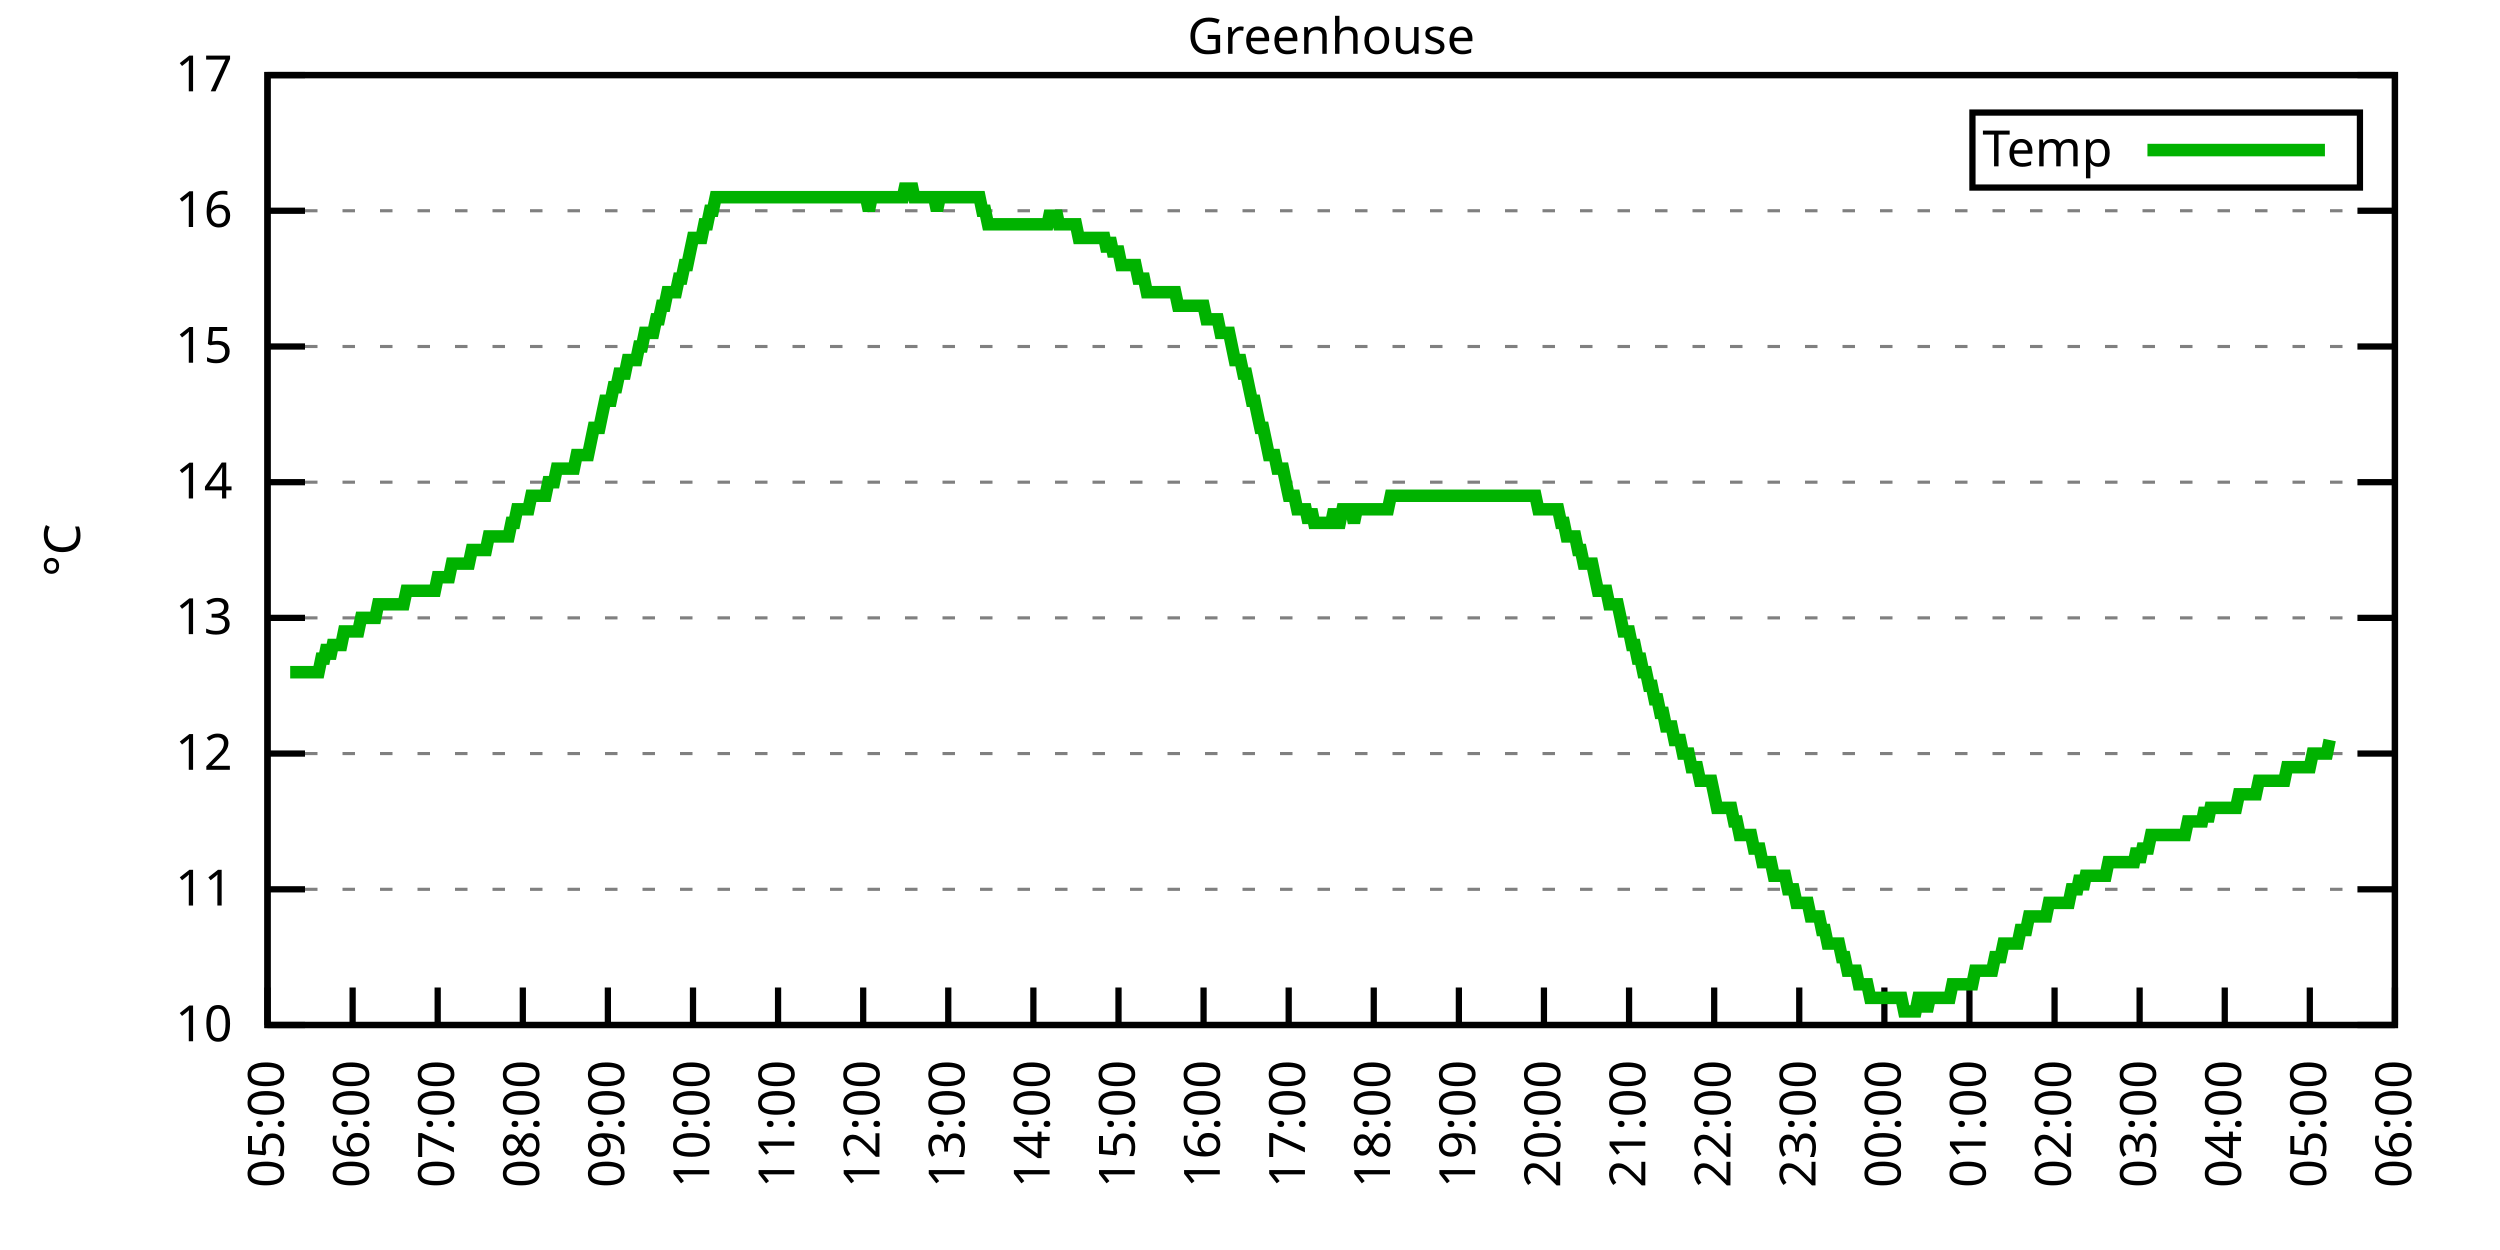
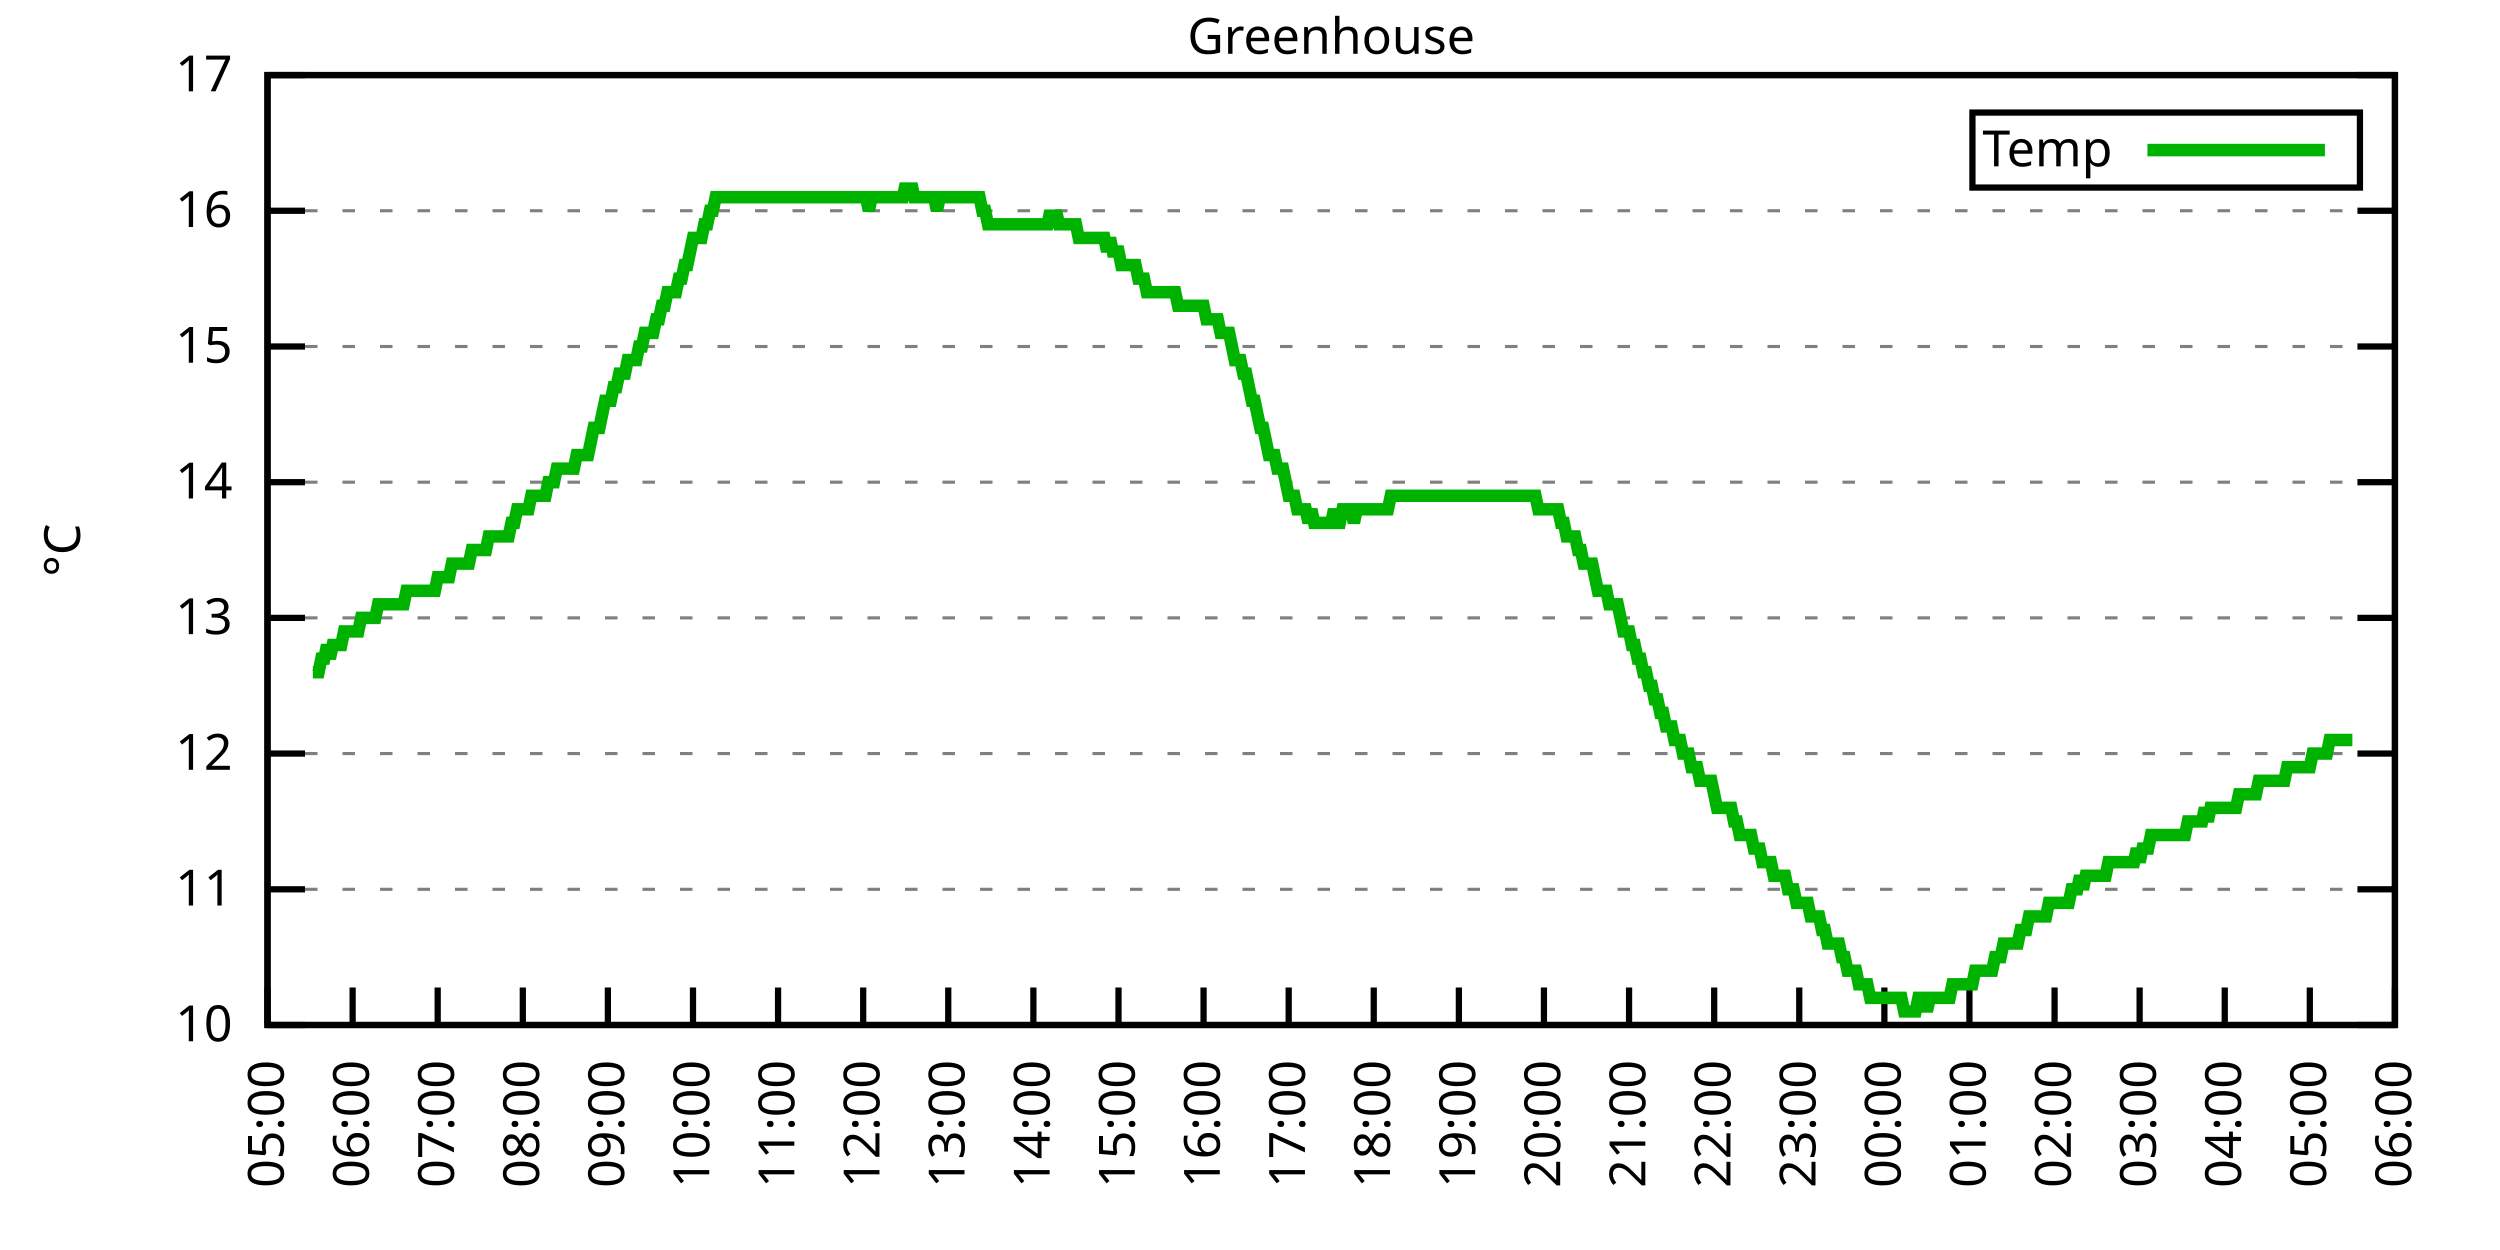
<svg xmlns="http://www.w3.org/2000/svg" xmlns:xlink="http://www.w3.org/1999/xlink" width="400" height="200" viewBox="0 0 400 200">
  <g id="gnuplot_canvas">
    <rect x="0" y="0" width="400" height="200" fill="none" />
    <defs>
      <circle id="gpDot" r="0.5" stroke-width="0.5" stroke="currentColor" />
      <path id="gpPt0" stroke-width="0.333" stroke="currentColor" d="M-1,0 h2 M0,-1 v2" />
      <path id="gpPt1" stroke-width="0.333" stroke="currentColor" d="M-1,-1 L1,1 M1,-1 L-1,1" />
      <path id="gpPt2" stroke-width="0.333" stroke="currentColor" d="M-1,0 L1,0 M0,-1 L0,1 M-1,-1 L1,1 M-1,1 L1,-1" />
      <rect id="gpPt3" stroke-width="0.333" stroke="currentColor" x="-1" y="-1" width="2" height="2" />
      <rect id="gpPt4" stroke-width="0.333" stroke="currentColor" fill="currentColor" x="-1" y="-1" width="2" height="2" />
      <circle id="gpPt5" stroke-width="0.333" stroke="currentColor" cx="0" cy="0" r="1" />
      <use xlink:href="#gpPt5" id="gpPt6" fill="currentColor" stroke="none" />
      <path id="gpPt7" stroke-width="0.333" stroke="currentColor" d="M0,-1.33 L-1.33,0.67 L1.33,0.67 z" />
      <use xlink:href="#gpPt7" id="gpPt8" fill="currentColor" stroke="none" />
      <use xlink:href="#gpPt7" id="gpPt9" stroke="currentColor" transform="rotate(180)" />
      <use xlink:href="#gpPt9" id="gpPt10" fill="currentColor" stroke="none" />
      <use xlink:href="#gpPt3" id="gpPt11" stroke="currentColor" transform="rotate(45)" />
      <use xlink:href="#gpPt11" id="gpPt12" fill="currentColor" stroke="none" />
      <path id="gpPt13" stroke-width="0.333" stroke="currentColor" d="M0,1.330 L1.265,0.411 L0.782,-1.067 L-0.782,-1.076 L-1.265,0.411 z" />
      <use xlink:href="#gpPt13" id="gpPt14" fill="currentColor" stroke="none" />
      <filter id="textbox" filterUnits="objectBoundingBox" x="0" y="0" height="1" width="1">
        <feFlood flood-color="white" flood-opacity="1" result="bgnd" />
        <feComposite in="SourceGraphic" in2="bgnd" operator="atop" />
      </filter>
      <filter id="greybox" filterUnits="objectBoundingBox" x="0" y="0" height="1" width="1">
        <feFlood flood-color="lightgrey" flood-opacity="1" result="grey" />
        <feComposite in="SourceGraphic" in2="grey" operator="atop" />
      </filter>
    </defs>
    <g fill="none" color="white" stroke="currentColor" stroke-width="1.00" stroke-linecap="butt" stroke-linejoin="miter">
</g>
    <g fill="none" color="black" stroke="currentColor" stroke-width="1.00" stroke-linecap="butt" stroke-linejoin="miter">
      <g stroke="none" shape-rendering="crispEdges">
        <polygon fill="rgb(255, 255, 255)" points="42.80,164.00 383.18,164.00 383.18,12.02 42.80,12.02 " />
      </g>
    </g>
    <g fill="none" color="black" stroke="currentColor" stroke-width="1.00" stroke-linecap="butt" stroke-linejoin="miter">
</g>
    <g fill="none" color="black" stroke="black" stroke-width="0.50" stroke-linecap="butt" stroke-linejoin="miter">
</g>
    <g fill="none" color="gray" stroke="currentColor" stroke-width="0.50" stroke-linecap="butt" stroke-linejoin="miter">
      <path stroke="gray" stroke-dasharray="2,4" class="gridline" d="M42.80,164.00 L383.19,164.00  " />
    </g>
    <g fill="none" color="gray" stroke="gray" stroke-width="1.00" stroke-linecap="butt" stroke-linejoin="miter">
</g>
    <g fill="none" color="black" stroke="currentColor" stroke-width="1.00" stroke-linecap="butt" stroke-linejoin="miter">
      <path stroke="black" d="M42.80,164.00 L48.80,164.00 M383.19,164.00 L377.19,164.00  " />
      <g transform="translate(37.20,166.60)" stroke="none" fill="black" font-family="Sans" font-size="8.00" text-anchor="end">
        <text>
          <tspan font-family="Sans"> 10</tspan>
        </text>
      </g>
    </g>
    <g fill="none" color="black" stroke="currentColor" stroke-width="1.00" stroke-linecap="butt" stroke-linejoin="miter">
</g>
    <g fill="none" color="black" stroke="black" stroke-width="0.50" stroke-linecap="butt" stroke-linejoin="miter">
</g>
    <g fill="none" color="gray" stroke="currentColor" stroke-width="0.50" stroke-linecap="butt" stroke-linejoin="miter">
      <path stroke="gray" stroke-dasharray="2,4" class="gridline" d="M42.80,142.29 L383.19,142.29  " />
    </g>
    <g fill="none" color="gray" stroke="gray" stroke-width="1.00" stroke-linecap="butt" stroke-linejoin="miter">
</g>
    <g fill="none" color="black" stroke="currentColor" stroke-width="1.00" stroke-linecap="butt" stroke-linejoin="miter">
      <path stroke="black" d="M42.80,142.29 L48.80,142.29 M383.19,142.29 L377.19,142.29  " />
      <g transform="translate(37.20,144.89)" stroke="none" fill="black" font-family="Sans" font-size="8.00" text-anchor="end">
        <text>
          <tspan font-family="Sans"> 11</tspan>
        </text>
      </g>
    </g>
    <g fill="none" color="black" stroke="currentColor" stroke-width="1.00" stroke-linecap="butt" stroke-linejoin="miter">
</g>
    <g fill="none" color="black" stroke="black" stroke-width="0.50" stroke-linecap="butt" stroke-linejoin="miter">
</g>
    <g fill="none" color="gray" stroke="currentColor" stroke-width="0.50" stroke-linecap="butt" stroke-linejoin="miter">
      <path stroke="gray" stroke-dasharray="2,4" class="gridline" d="M42.80,120.57 L383.19,120.57  " />
    </g>
    <g fill="none" color="gray" stroke="gray" stroke-width="1.00" stroke-linecap="butt" stroke-linejoin="miter">
</g>
    <g fill="none" color="black" stroke="currentColor" stroke-width="1.00" stroke-linecap="butt" stroke-linejoin="miter">
      <path stroke="black" d="M42.80,120.57 L48.80,120.57 M383.19,120.57 L377.19,120.57  " />
      <g transform="translate(37.20,123.17)" stroke="none" fill="black" font-family="Sans" font-size="8.00" text-anchor="end">
        <text>
          <tspan font-family="Sans"> 12</tspan>
        </text>
      </g>
    </g>
    <g fill="none" color="black" stroke="currentColor" stroke-width="1.00" stroke-linecap="butt" stroke-linejoin="miter">
</g>
    <g fill="none" color="black" stroke="black" stroke-width="0.50" stroke-linecap="butt" stroke-linejoin="miter">
</g>
    <g fill="none" color="gray" stroke="currentColor" stroke-width="0.50" stroke-linecap="butt" stroke-linejoin="miter">
      <path stroke="gray" stroke-dasharray="2,4" class="gridline" d="M42.80,98.86 L383.19,98.86  " />
    </g>
    <g fill="none" color="gray" stroke="gray" stroke-width="1.00" stroke-linecap="butt" stroke-linejoin="miter">
</g>
    <g fill="none" color="black" stroke="currentColor" stroke-width="1.00" stroke-linecap="butt" stroke-linejoin="miter">
      <path stroke="black" d="M42.80,98.86 L48.80,98.86 M383.19,98.86 L377.19,98.86  " />
      <g transform="translate(37.20,101.46)" stroke="none" fill="black" font-family="Sans" font-size="8.00" text-anchor="end">
        <text>
          <tspan font-family="Sans"> 13</tspan>
        </text>
      </g>
    </g>
    <g fill="none" color="black" stroke="currentColor" stroke-width="1.00" stroke-linecap="butt" stroke-linejoin="miter">
</g>
    <g fill="none" color="black" stroke="black" stroke-width="0.50" stroke-linecap="butt" stroke-linejoin="miter">
</g>
    <g fill="none" color="gray" stroke="currentColor" stroke-width="0.50" stroke-linecap="butt" stroke-linejoin="miter">
      <path stroke="gray" stroke-dasharray="2,4" class="gridline" d="M42.80,77.15 L383.19,77.15  " />
    </g>
    <g fill="none" color="gray" stroke="gray" stroke-width="1.00" stroke-linecap="butt" stroke-linejoin="miter">
</g>
    <g fill="none" color="black" stroke="currentColor" stroke-width="1.00" stroke-linecap="butt" stroke-linejoin="miter">
      <path stroke="black" d="M42.80,77.15 L48.80,77.15 M383.19,77.15 L377.19,77.15  " />
      <g transform="translate(37.20,79.75)" stroke="none" fill="black" font-family="Sans" font-size="8.00" text-anchor="end">
        <text>
          <tspan font-family="Sans"> 14</tspan>
        </text>
      </g>
    </g>
    <g fill="none" color="black" stroke="currentColor" stroke-width="1.00" stroke-linecap="butt" stroke-linejoin="miter">
</g>
    <g fill="none" color="black" stroke="black" stroke-width="0.50" stroke-linecap="butt" stroke-linejoin="miter">
</g>
    <g fill="none" color="gray" stroke="currentColor" stroke-width="0.50" stroke-linecap="butt" stroke-linejoin="miter">
      <path stroke="gray" stroke-dasharray="2,4" class="gridline" d="M42.80,55.44 L383.19,55.44  " />
    </g>
    <g fill="none" color="gray" stroke="gray" stroke-width="1.00" stroke-linecap="butt" stroke-linejoin="miter">
</g>
    <g fill="none" color="black" stroke="currentColor" stroke-width="1.00" stroke-linecap="butt" stroke-linejoin="miter">
      <path stroke="black" d="M42.80,55.44 L48.80,55.44 M383.19,55.44 L377.19,55.44  " />
      <g transform="translate(37.20,58.04)" stroke="none" fill="black" font-family="Sans" font-size="8.00" text-anchor="end">
        <text>
          <tspan font-family="Sans"> 15</tspan>
        </text>
      </g>
    </g>
    <g fill="none" color="black" stroke="currentColor" stroke-width="1.00" stroke-linecap="butt" stroke-linejoin="miter">
</g>
    <g fill="none" color="black" stroke="black" stroke-width="0.50" stroke-linecap="butt" stroke-linejoin="miter">
</g>
    <g fill="none" color="gray" stroke="currentColor" stroke-width="0.50" stroke-linecap="butt" stroke-linejoin="miter">
      <path stroke="gray" stroke-dasharray="2,4" class="gridline" d="M42.80,33.72 L383.19,33.72  " />
    </g>
    <g fill="none" color="gray" stroke="gray" stroke-width="1.00" stroke-linecap="butt" stroke-linejoin="miter">
</g>
    <g fill="none" color="black" stroke="currentColor" stroke-width="1.00" stroke-linecap="butt" stroke-linejoin="miter">
      <path stroke="black" d="M42.80,33.72 L48.80,33.72 M383.19,33.72 L377.19,33.72  " />
      <g transform="translate(37.20,36.32)" stroke="none" fill="black" font-family="Sans" font-size="8.00" text-anchor="end">
        <text>
          <tspan font-family="Sans"> 16</tspan>
        </text>
      </g>
    </g>
    <g fill="none" color="black" stroke="currentColor" stroke-width="1.00" stroke-linecap="butt" stroke-linejoin="miter">
</g>
    <g fill="none" color="black" stroke="black" stroke-width="0.50" stroke-linecap="butt" stroke-linejoin="miter">
</g>
    <g fill="none" color="gray" stroke="currentColor" stroke-width="0.50" stroke-linecap="butt" stroke-linejoin="miter">
      <path stroke="gray" stroke-dasharray="2,4" class="gridline" d="M42.80,12.01 L383.19,12.01  " />
    </g>
    <g fill="none" color="gray" stroke="gray" stroke-width="1.00" stroke-linecap="butt" stroke-linejoin="miter">
</g>
    <g fill="none" color="black" stroke="currentColor" stroke-width="1.00" stroke-linecap="butt" stroke-linejoin="miter">
      <path stroke="black" d="M42.80,12.01 L48.80,12.01 M383.19,12.01 L377.19,12.01  " />
      <g transform="translate(37.20,14.61)" stroke="none" fill="black" font-family="Sans" font-size="8.00" text-anchor="end">
        <text>
          <tspan font-family="Sans"> 17</tspan>
        </text>
      </g>
    </g>
    <g fill="none" color="black" stroke="currentColor" stroke-width="1.00" stroke-linecap="butt" stroke-linejoin="miter">
      <path stroke="black" d="M42.80,164.00 L42.80,158.00  " />
      <g transform="translate(45.40,169.60) rotate(270.00)" stroke="none" fill="black" font-family="Sans" font-size="8.00" text-anchor="end">
        <text>
          <tspan font-family="Sans">05:00</tspan>
        </text>
      </g>
    </g>
    <g fill="none" color="black" stroke="currentColor" stroke-width="1.00" stroke-linecap="butt" stroke-linejoin="miter">
      <path stroke="black" d="M56.42,164.00 L56.42,158.00  " />
      <g transform="translate(59.02,169.60) rotate(270.00)" stroke="none" fill="black" font-family="Sans" font-size="8.00" text-anchor="end">
        <text>
          <tspan font-family="Sans">06:00</tspan>
        </text>
      </g>
    </g>
    <g fill="none" color="black" stroke="currentColor" stroke-width="1.00" stroke-linecap="butt" stroke-linejoin="miter">
      <path stroke="black" d="M70.03,164.00 L70.03,158.00  " />
      <g transform="translate(72.63,169.60) rotate(270.00)" stroke="none" fill="black" font-family="Sans" font-size="8.00" text-anchor="end">
        <text>
          <tspan font-family="Sans">07:00</tspan>
        </text>
      </g>
    </g>
    <g fill="none" color="black" stroke="currentColor" stroke-width="1.00" stroke-linecap="butt" stroke-linejoin="miter">
      <path stroke="black" d="M83.65,164.00 L83.65,158.00  " />
      <g transform="translate(86.25,169.60) rotate(270.00)" stroke="none" fill="black" font-family="Sans" font-size="8.00" text-anchor="end">
        <text>
          <tspan font-family="Sans">08:00</tspan>
        </text>
      </g>
    </g>
    <g fill="none" color="black" stroke="currentColor" stroke-width="1.00" stroke-linecap="butt" stroke-linejoin="miter">
      <path stroke="black" d="M97.26,164.00 L97.26,158.00  " />
      <g transform="translate(99.86,169.60) rotate(270.00)" stroke="none" fill="black" font-family="Sans" font-size="8.00" text-anchor="end">
        <text>
          <tspan font-family="Sans">09:00</tspan>
        </text>
      </g>
    </g>
    <g fill="none" color="black" stroke="currentColor" stroke-width="1.00" stroke-linecap="butt" stroke-linejoin="miter">
      <path stroke="black" d="M110.88,164.00 L110.88,158.00  " />
      <g transform="translate(113.48,169.60) rotate(270.00)" stroke="none" fill="black" font-family="Sans" font-size="8.00" text-anchor="end">
        <text>
          <tspan font-family="Sans">10:00</tspan>
        </text>
      </g>
    </g>
    <g fill="none" color="black" stroke="currentColor" stroke-width="1.00" stroke-linecap="butt" stroke-linejoin="miter">
      <path stroke="black" d="M124.49,164.00 L124.49,158.00  " />
      <g transform="translate(127.09,169.60) rotate(270.00)" stroke="none" fill="black" font-family="Sans" font-size="8.00" text-anchor="end">
        <text>
          <tspan font-family="Sans">11:00</tspan>
        </text>
      </g>
    </g>
    <g fill="none" color="black" stroke="currentColor" stroke-width="1.00" stroke-linecap="butt" stroke-linejoin="miter">
      <path stroke="black" d="M138.11,164.00 L138.11,158.00  " />
      <g transform="translate(140.71,169.60) rotate(270.00)" stroke="none" fill="black" font-family="Sans" font-size="8.00" text-anchor="end">
        <text>
          <tspan font-family="Sans">12:00</tspan>
        </text>
      </g>
    </g>
    <g fill="none" color="black" stroke="currentColor" stroke-width="1.00" stroke-linecap="butt" stroke-linejoin="miter">
      <path stroke="black" d="M151.72,164.00 L151.72,158.00  " />
      <g transform="translate(154.32,169.60) rotate(270.00)" stroke="none" fill="black" font-family="Sans" font-size="8.00" text-anchor="end">
        <text>
          <tspan font-family="Sans">13:00</tspan>
        </text>
      </g>
    </g>
    <g fill="none" color="black" stroke="currentColor" stroke-width="1.00" stroke-linecap="butt" stroke-linejoin="miter">
      <path stroke="black" d="M165.34,164.00 L165.34,158.00  " />
      <g transform="translate(167.94,169.60) rotate(270.00)" stroke="none" fill="black" font-family="Sans" font-size="8.00" text-anchor="end">
        <text>
          <tspan font-family="Sans">14:00</tspan>
        </text>
      </g>
    </g>
    <g fill="none" color="black" stroke="currentColor" stroke-width="1.00" stroke-linecap="butt" stroke-linejoin="miter">
      <path stroke="black" d="M178.96,164.00 L178.96,158.00  " />
      <g transform="translate(181.56,169.60) rotate(270.00)" stroke="none" fill="black" font-family="Sans" font-size="8.00" text-anchor="end">
        <text>
          <tspan font-family="Sans">15:00</tspan>
        </text>
      </g>
    </g>
    <g fill="none" color="black" stroke="currentColor" stroke-width="1.00" stroke-linecap="butt" stroke-linejoin="miter">
      <path stroke="black" d="M192.57,164.00 L192.57,158.00  " />
      <g transform="translate(195.17,169.60) rotate(270.00)" stroke="none" fill="black" font-family="Sans" font-size="8.00" text-anchor="end">
        <text>
          <tspan font-family="Sans">16:00</tspan>
        </text>
      </g>
    </g>
    <g fill="none" color="black" stroke="currentColor" stroke-width="1.00" stroke-linecap="butt" stroke-linejoin="miter">
      <path stroke="black" d="M206.19,164.00 L206.19,158.00  " />
      <g transform="translate(208.79,169.60) rotate(270.00)" stroke="none" fill="black" font-family="Sans" font-size="8.00" text-anchor="end">
        <text>
          <tspan font-family="Sans">17:00</tspan>
        </text>
      </g>
    </g>
    <g fill="none" color="black" stroke="currentColor" stroke-width="1.00" stroke-linecap="butt" stroke-linejoin="miter">
      <path stroke="black" d="M219.80,164.00 L219.80,158.00  " />
      <g transform="translate(222.40,169.60) rotate(270.00)" stroke="none" fill="black" font-family="Sans" font-size="8.00" text-anchor="end">
        <text>
          <tspan font-family="Sans">18:00</tspan>
        </text>
      </g>
    </g>
    <g fill="none" color="black" stroke="currentColor" stroke-width="1.00" stroke-linecap="butt" stroke-linejoin="miter">
      <path stroke="black" d="M233.42,164.00 L233.42,158.00  " />
      <g transform="translate(236.02,169.60) rotate(270.00)" stroke="none" fill="black" font-family="Sans" font-size="8.00" text-anchor="end">
        <text>
          <tspan font-family="Sans">19:00</tspan>
        </text>
      </g>
    </g>
    <g fill="none" color="black" stroke="currentColor" stroke-width="1.00" stroke-linecap="butt" stroke-linejoin="miter">
      <path stroke="black" d="M247.03,164.00 L247.03,158.00  " />
      <g transform="translate(249.63,169.60) rotate(270.00)" stroke="none" fill="black" font-family="Sans" font-size="8.00" text-anchor="end">
        <text>
          <tspan font-family="Sans">20:00</tspan>
        </text>
      </g>
    </g>
    <g fill="none" color="black" stroke="currentColor" stroke-width="1.00" stroke-linecap="butt" stroke-linejoin="miter">
      <path stroke="black" d="M260.65,164.00 L260.65,158.00  " />
      <g transform="translate(263.25,169.60) rotate(270.00)" stroke="none" fill="black" font-family="Sans" font-size="8.00" text-anchor="end">
        <text>
          <tspan font-family="Sans">21:00</tspan>
        </text>
      </g>
    </g>
    <g fill="none" color="black" stroke="currentColor" stroke-width="1.00" stroke-linecap="butt" stroke-linejoin="miter">
      <path stroke="black" d="M274.27,164.00 L274.27,158.00  " />
      <g transform="translate(276.87,169.60) rotate(270.00)" stroke="none" fill="black" font-family="Sans" font-size="8.00" text-anchor="end">
        <text>
          <tspan font-family="Sans">22:00</tspan>
        </text>
      </g>
    </g>
    <g fill="none" color="black" stroke="currentColor" stroke-width="1.00" stroke-linecap="butt" stroke-linejoin="miter">
      <path stroke="black" d="M287.88,164.00 L287.88,158.00  " />
      <g transform="translate(290.48,169.60) rotate(270.00)" stroke="none" fill="black" font-family="Sans" font-size="8.00" text-anchor="end">
        <text>
          <tspan font-family="Sans">23:00</tspan>
        </text>
      </g>
    </g>
    <g fill="none" color="black" stroke="currentColor" stroke-width="1.00" stroke-linecap="butt" stroke-linejoin="miter">
      <path stroke="black" d="M301.50,164.00 L301.50,158.00  " />
      <g transform="translate(304.10,169.60) rotate(270.00)" stroke="none" fill="black" font-family="Sans" font-size="8.00" text-anchor="end">
        <text>
          <tspan font-family="Sans">00:00</tspan>
        </text>
      </g>
    </g>
    <g fill="none" color="black" stroke="currentColor" stroke-width="1.00" stroke-linecap="butt" stroke-linejoin="miter">
      <path stroke="black" d="M315.11,164.00 L315.11,158.00  " />
      <g transform="translate(317.71,169.60) rotate(270.00)" stroke="none" fill="black" font-family="Sans" font-size="8.00" text-anchor="end">
        <text>
          <tspan font-family="Sans">01:00</tspan>
        </text>
      </g>
    </g>
    <g fill="none" color="black" stroke="currentColor" stroke-width="1.00" stroke-linecap="butt" stroke-linejoin="miter">
      <path stroke="black" d="M328.73,164.00 L328.73,158.00  " />
      <g transform="translate(331.33,169.60) rotate(270.00)" stroke="none" fill="black" font-family="Sans" font-size="8.00" text-anchor="end">
        <text>
          <tspan font-family="Sans">02:00</tspan>
        </text>
      </g>
    </g>
    <g fill="none" color="black" stroke="currentColor" stroke-width="1.00" stroke-linecap="butt" stroke-linejoin="miter">
      <path stroke="black" d="M342.34,164.00 L342.34,158.00  " />
      <g transform="translate(344.94,169.60) rotate(270.00)" stroke="none" fill="black" font-family="Sans" font-size="8.00" text-anchor="end">
        <text>
          <tspan font-family="Sans">03:00</tspan>
        </text>
      </g>
    </g>
    <g fill="none" color="black" stroke="currentColor" stroke-width="1.00" stroke-linecap="butt" stroke-linejoin="miter">
      <path stroke="black" d="M355.96,164.00 L355.96,158.00  " />
      <g transform="translate(358.56,169.60) rotate(270.00)" stroke="none" fill="black" font-family="Sans" font-size="8.00" text-anchor="end">
        <text>
          <tspan font-family="Sans">04:00</tspan>
        </text>
      </g>
    </g>
    <g fill="none" color="black" stroke="currentColor" stroke-width="1.00" stroke-linecap="butt" stroke-linejoin="miter">
      <path stroke="black" d="M369.57,164.00 L369.57,158.00  " />
      <g transform="translate(372.17,169.60) rotate(270.00)" stroke="none" fill="black" font-family="Sans" font-size="8.00" text-anchor="end">
        <text>
          <tspan font-family="Sans">05:00</tspan>
        </text>
      </g>
    </g>
    <g fill="none" color="black" stroke="currentColor" stroke-width="1.00" stroke-linecap="butt" stroke-linejoin="miter">
      <path stroke="black" d="M383.19,164.00 L383.19,158.00  " />
      <g transform="translate(385.79,169.60) rotate(270.00)" stroke="none" fill="black" font-family="Sans" font-size="8.00" text-anchor="end">
        <text>
          <tspan font-family="Sans">06:00</tspan>
        </text>
      </g>
    </g>
    <g fill="none" color="black" stroke="currentColor" stroke-width="1.00" stroke-linecap="butt" stroke-linejoin="miter">
</g>
    <g fill="none" color="black" stroke="currentColor" stroke-width="1.00" stroke-linecap="butt" stroke-linejoin="miter">
      <path stroke="black" d="M42.80,12.01 L42.80,164.00 L383.19,164.00 L383.19,12.01 L42.80,12.01 Z  " />
    </g>
    <g fill="none" color="black" stroke="currentColor" stroke-width="1.00" stroke-linecap="butt" stroke-linejoin="miter">
</g>
    <g fill="none" color="black" stroke="currentColor" stroke-width="1.00" stroke-linecap="butt" stroke-linejoin="miter">
      <path stroke="black" d="M315.59,30.01 L315.59,18.01 L377.59,18.01 L377.59,30.01 L315.59,30.01 Z  " />
    </g>
    <g id="Greenhouse_plot_1">
      <g fill="none" color="white" stroke="black" stroke-width="2.00" stroke-linecap="butt" stroke-linejoin="miter">
</g>
      <g fill="none" color="black" stroke="currentColor" stroke-width="2.00" stroke-linecap="butt" stroke-linejoin="miter">
        <g transform="translate(337.99,26.61)" stroke="none" fill="black" font-family="Sans" font-size="8.00" text-anchor="end">
          <text>
            <tspan font-family="Sans">Temp</tspan>
          </text>
        </g>
      </g>
      <g fill="none" color="black" stroke="currentColor" stroke-width="2.00" stroke-linecap="butt" stroke-linejoin="miter">
-         <path stroke="rgb(  0, 178,   0)" d="M343.59,24.01 L371.99,24.01 M46.43,107.55 L46.88,107.55 L47.34,107.55 L47.79,107.55 L48.25,107.55 L48.70,107.55   L49.15,107.55 L49.61,107.55 L50.06,107.55 L50.52,107.55 L50.97,107.55 L51.42,105.38 L51.88,105.38 L52.33,103.20   L52.78,105.38 L53.24,103.20 L53.69,103.20 L54.15,103.20 L54.60,103.20 L55.05,101.03 L55.51,101.03 L55.96,101.03   L56.42,101.03 L56.87,101.03 L57.32,101.03 L57.78,98.86 L58.23,98.86 L58.68,98.86 L59.14,98.86 L59.59,98.86   L60.05,98.86 L60.50,96.69 L60.95,96.69 L61.41,96.69 L61.86,96.69 L62.32,96.69 L62.77,96.69 L63.22,96.69   L63.68,96.69 L64.13,96.69 L64.58,96.69 L65.04,94.52 L65.49,94.52 L65.95,94.52 L66.40,94.52 L66.85,94.52   L67.31,94.52 L67.76,94.52 L68.22,94.52 L68.67,94.52 L69.12,94.52 L69.58,94.52 L70.03,92.35 L70.49,92.35   L70.94,92.35 L71.39,92.35 L71.85,92.35 L72.30,90.18 L72.75,90.18 L73.21,90.18 L73.66,90.18 L74.12,90.18   L74.57,90.18 L75.02,90.18 L75.48,88.00 L75.93,88.00 L76.39,88.00 L76.84,88.00 L77.29,88.00 L77.75,88.00   L78.20,85.83 L78.65,85.83 L79.11,85.83 L79.56,85.83 L80.02,85.83 L80.47,85.83 L80.92,85.83 L81.38,85.83   L81.83,83.66 L82.29,83.66 L82.74,81.49 L83.19,81.49 L83.65,81.49 L84.10,81.49 L84.55,81.49 L85.01,79.32   L85.46,79.32 L85.92,79.32 L86.37,79.32 L86.82,79.32 L87.28,79.32 L87.73,77.15 L88.19,77.15 L88.64,77.15   L89.09,74.98 L89.55,74.98 L90.00,74.98 L90.45,74.98 L90.91,74.98 L91.36,74.98 L91.82,74.98 L92.27,72.81   L92.72,72.81 L93.18,72.81 L93.63,72.81 L94.09,72.81 L94.54,70.63 L94.99,68.46 L95.45,68.46 L95.90,68.46   L96.35,66.29 L96.81,64.12 L97.26,64.12 L97.72,64.12 L98.17,61.95 L98.62,61.95 L99.08,59.78 L99.53,59.78   L99.99,59.78 L100.44,57.61 L100.89,57.61 L101.35,57.61 L101.80,57.61 L102.25,55.44 L102.71,55.44 L103.16,53.26   L103.62,53.26 L104.07,53.26 L104.52,53.26 L104.98,51.09 L105.43,51.09 L105.89,48.92 L106.34,48.92 L106.79,46.75   L107.25,46.75 L107.70,46.75 L108.15,46.75 L108.61,44.58 L109.06,44.58 L109.52,42.41 L109.97,42.41 L110.42,40.24   L110.88,38.07 L111.33,38.07 L111.79,38.07 L112.24,38.07 L112.69,35.89 L113.15,35.89 L113.60,33.72 L114.05,33.72   L114.51,31.55 L114.96,31.55 L115.42,31.55 L115.87,31.55 L116.32,31.55 L116.78,31.55 L117.23,31.55 L117.69,31.55   L118.14,31.55 L118.59,31.55 L119.05,31.55 L119.50,31.55 L119.96,31.55 L120.41,31.55 L120.86,31.55 L121.32,31.55   L121.77,31.55 L122.22,31.55 L122.68,31.55 L123.13,31.55 L123.59,31.55 L124.04,31.55 L124.49,31.55 L124.95,31.55   L125.40,31.55 L125.86,31.55 L126.31,31.55 L126.76,31.55 L127.22,31.55 L127.67,31.55 L128.12,31.55 L128.58,31.55   L129.03,31.55 L129.49,31.55 L129.94,31.55 L130.39,31.55 L130.85,31.55 L131.30,31.55 L131.76,31.55 L132.21,31.55   L132.66,31.55 L133.12,31.55 L133.57,31.55 L134.02,31.55 L134.48,31.55 L134.93,31.55 L135.39,31.55 L135.84,31.55   L136.29,31.55 L136.75,31.55 L137.20,31.55 L137.66,31.55 L138.11,31.55 L138.56,31.55 L139.02,33.72 L139.47,31.55   L139.92,31.55 L140.38,31.55 L140.83,31.55 L141.29,31.55 L141.74,31.55 L142.19,31.55 L142.65,31.55 L143.10,31.55   L143.56,31.55 L144.01,31.55 L144.46,31.55 L144.92,29.38 L145.37,31.55 L145.82,29.38 L146.28,31.55 L146.73,31.55   L147.19,31.55 L147.64,31.55 L148.09,31.55 L148.55,31.55 L149.00,31.55 L149.46,31.55 L149.91,33.72 L150.36,31.55   L150.82,31.55 L151.27,31.55 L151.72,31.55 L152.18,31.55 L152.63,31.55 L153.09,31.55 L153.54,31.55 L153.99,31.55   L154.45,31.55 L154.90,31.55 L155.36,31.55 L155.81,31.55 L156.26,31.55 L156.72,31.55 L157.17,33.72 L157.62,33.72   L158.08,35.89 L158.53,35.89 L158.99,35.89 L159.44,35.89 L159.89,35.89 L160.35,35.89 L160.80,35.89 L161.26,35.89   L161.71,35.89 L162.16,35.89 L162.62,35.89 L163.07,35.89 L163.52,35.89 L163.98,35.89 L164.43,35.89 L164.89,35.89   L165.34,35.89 L165.79,35.89 L166.25,35.89 L166.70,35.89 L167.16,35.89 L167.61,35.89 L168.06,33.72 L168.52,35.89   L168.97,33.72 L169.43,35.89 L169.88,35.89 L170.33,35.89 L170.79,35.89 L171.24,35.89 L171.69,35.89 L172.15,35.89   L172.60,38.07 L173.06,38.07 L173.51,38.07 L173.96,38.07 L174.42,38.07 L174.87,38.07 L175.33,38.07 L175.78,38.07   L176.23,38.07 L176.69,38.07 L177.14,40.24 L177.59,38.07 L178.05,40.24 L178.50,40.24 L178.96,40.24 L179.41,42.41   L179.86,42.41 L180.32,42.41 L180.77,42.41 L181.23,42.41 L181.68,42.41 L182.13,44.58 L182.59,44.58 L183.04,44.58   L183.49,46.75 L183.95,46.75 L184.40,46.75 L184.86,46.75 L185.31,46.75 L185.76,46.75 L186.22,46.75 L186.67,46.75   L187.13,46.75 L187.58,46.75 L188.03,46.75 L188.49,48.92 L188.94,48.92 L189.39,48.92 L189.85,48.92 L190.30,48.92   L190.76,48.92 L191.21,48.92 L191.66,48.92 L192.12,48.92 L192.57,48.92 L193.03,51.09 L193.48,51.09 L193.93,51.09   L194.39,51.09 L194.84,51.09 L195.29,53.26 L195.75,53.26 L196.20,53.26 L196.66,53.26 L197.11,55.44 L197.56,57.61   L198.02,57.61 L198.47,57.61 L198.93,59.78 L199.38,59.78 L199.83,61.95 L200.29,64.12 L200.74,64.12 L201.19,66.29   L201.65,68.46 L202.10,68.46 L202.56,70.63 L203.01,72.81 L203.46,72.81 L203.92,72.81 L204.37,74.98 L204.83,74.98   L205.28,74.98 L205.73,77.15 L206.19,79.32 L206.64,79.32 L207.09,79.32 L207.55,81.49 L208.00,81.49 L208.46,81.49   L208.91,81.49 L209.36,83.66 L209.82,81.49 L210.27,83.66 L210.73,83.66 L211.18,83.66 L211.63,83.66 L212.09,83.66   L212.54,83.66 L213.00,83.66 L213.45,81.49 L213.90,83.66 L214.36,83.66 L214.81,81.49 L215.26,81.49 L215.72,81.49   L216.17,81.49 L216.63,83.66 L217.08,81.49 L217.53,81.49 L217.99,81.49 L218.44,81.49 L218.90,81.49 L219.35,81.49   L219.80,81.49 L220.26,81.49 L220.71,81.49 L221.16,81.49 L221.62,81.49 L222.07,81.49 L222.53,79.32 L222.98,79.32   L223.43,79.32 L223.89,79.32 L224.34,79.32 L224.80,79.32 L225.25,79.32 L225.70,79.32 L226.16,79.32 L226.61,79.32   L227.06,79.32 L227.52,79.32 L227.97,79.32 L228.43,79.32 L228.88,79.32 L229.33,79.32 L229.79,79.32 L230.24,79.32   L230.70,79.32 L231.15,79.32 L231.60,79.32 L232.06,79.32 L232.51,79.32 L232.96,79.32 L233.42,79.32 L233.87,79.32   L234.33,79.32 L234.78,79.32 L235.23,79.32 L235.69,79.32 L236.14,79.32 L236.60,79.32 L237.05,79.32 L237.50,79.32   L237.96,79.32 L238.41,79.32 L238.86,79.32 L239.32,79.32 L239.77,79.32 L240.23,79.32 L240.68,79.32 L241.13,79.32   L241.59,79.32 L242.04,79.32 L242.50,79.32 L242.95,79.32 L243.40,79.32 L243.86,79.32 L244.31,79.32 L244.76,79.32   L245.22,79.32 L245.67,79.32 L246.13,81.49 L246.58,81.49 L247.03,81.49 L247.49,81.49 L247.94,81.49 L248.40,81.49   L248.85,81.49 L249.30,81.49 L249.76,83.66 L250.21,83.66 L250.66,85.83 L251.12,85.83 L251.57,85.83 L252.03,85.83   L252.48,88.00 L252.93,88.00 L253.39,90.18 L253.84,90.18 L254.30,90.18 L254.75,90.18 L255.20,92.35 L255.66,94.52   L256.11,94.52 L256.56,94.52 L257.02,94.52 L257.47,96.69 L257.93,96.69 L258.38,96.69 L258.83,96.69 L259.29,98.86   L259.74,101.03 L260.20,101.03 L260.65,101.03 L261.10,103.20 L261.56,103.20 L262.01,105.38 L262.47,105.38 L262.92,107.55   L263.37,107.55 L263.83,109.72 L264.28,109.72 L264.73,111.89 L265.19,111.89 L265.64,114.06 L266.10,114.06 L266.55,116.23   L267.00,116.23 L267.46,116.23 L267.91,118.40 L268.37,118.40 L268.82,118.40 L269.27,120.57 L269.73,120.57 L270.18,120.57   L270.63,122.75 L271.09,122.75 L271.54,122.75 L272.00,124.92 L272.45,124.92 L272.90,124.92 L273.36,124.92 L273.81,124.92   L274.27,127.09 L274.72,129.26 L275.17,129.26 L275.63,129.26 L276.08,129.26 L276.53,129.26 L276.99,129.26 L277.44,131.43   L277.90,131.43 L278.35,133.60 L278.80,133.60 L279.26,133.60 L279.71,133.60 L280.17,133.60 L280.62,135.77 L281.07,135.77   L281.53,135.77 L281.98,137.94 L282.43,137.94 L282.89,137.94 L283.34,137.94 L283.80,140.12 L284.25,140.12 L284.70,140.12   L285.16,140.12 L285.61,140.12 L286.07,142.29 L286.52,142.29 L286.97,142.29 L287.43,144.46 L287.88,144.46 L288.33,144.46   L288.79,144.46 L289.24,144.46 L289.70,146.63 L290.15,146.63 L290.60,146.63 L291.06,146.63 L291.51,148.80 L291.97,148.80   L292.42,150.97 L292.87,150.97 L293.33,150.97 L293.78,150.97 L294.23,150.97 L294.69,153.14 L295.14,153.14 L295.60,155.31   L296.05,155.31 L296.50,155.31 L296.96,155.31 L297.41,157.49 L297.87,157.49 L298.32,157.49 L298.77,157.49 L299.23,159.66   L299.68,159.66 L300.13,159.66 L300.59,159.66 L301.04,159.66 L301.50,159.66 L301.95,159.66 L302.40,159.66 L302.86,159.66   L303.31,159.66 L303.77,159.66 L304.22,159.66 L304.67,161.83 L305.13,161.83 L305.58,161.83 L306.03,161.83 L306.49,161.83   L306.94,159.66 L307.40,159.66 L307.85,159.66 L308.30,161.83 L308.76,159.66 L309.21,159.66 L309.67,159.66 L310.12,159.66   L310.57,159.66 L311.03,159.66 L311.48,159.66 L311.94,159.66 L312.39,157.49 L312.84,157.49 L313.30,157.49 L313.75,157.49   L314.20,157.49 L314.66,157.49 L315.11,157.49 L315.57,157.49 L316.02,155.31 L316.47,155.31 L316.93,155.31 L317.38,155.31   L317.84,155.31 L318.29,155.31 L318.74,155.31 L319.20,153.14 L319.65,153.14 L320.10,153.14 L320.56,150.97 L321.01,150.97   L321.47,150.97 L321.92,150.97 L322.37,150.97 L322.83,150.97 L323.28,148.80 L323.74,148.80 L324.19,148.80 L324.64,146.63   L325.10,146.63 L325.55,146.63 L326.00,146.63 L326.46,146.63 L326.91,146.63 L327.37,146.63 L327.82,144.46 L328.27,144.46   L328.73,144.46 L329.18,144.46 L329.64,144.46 L330.09,144.46 L330.54,144.46 L331.00,144.46 L331.45,142.29 L331.90,142.29   L332.36,142.29 L332.81,140.12 L333.27,142.29 L333.72,140.12 L334.17,140.12 L334.63,140.12 L335.08,140.12 L335.54,140.12   L335.99,140.12 L336.44,140.12 L336.90,140.12 L337.35,137.94 L337.80,137.94 L338.26,137.94 L338.71,137.94 L339.17,137.94   L339.62,137.94 L340.07,137.94 L340.53,137.94 L340.98,137.94 L341.44,137.94 L341.89,135.77 L342.34,137.94 L342.80,135.77   L343.25,135.77 L343.70,135.77 L344.16,133.60 L344.61,133.60 L345.07,133.60 L345.52,133.60 L345.97,133.60 L346.43,133.60   L346.88,133.60 L347.34,133.60 L347.79,133.60 L348.24,133.60 L348.70,133.60 L349.15,133.60 L349.60,133.60 L350.06,131.43   L350.51,131.43 L350.97,131.43 L351.42,131.43 L351.87,131.43 L352.33,131.43 L352.78,129.26 L353.24,131.43 L353.69,129.26   L354.14,129.26 L354.60,129.26 L355.05,129.26 L355.50,129.26 L355.96,129.26 L356.41,129.26 L356.87,129.26 L357.32,129.26   L357.77,129.26 L358.23,127.09 L358.68,127.09 L359.14,127.09 L359.59,127.09 L360.04,127.09 L360.50,127.09 L360.95,127.09   L361.41,124.92 L361.86,124.92 L362.31,124.92 L362.77,124.92 L363.22,124.92 L363.67,124.92 L364.13,124.92 L364.58,124.92   L365.04,124.92 L365.49,124.92 L365.94,122.75 L366.40,122.75 L366.85,122.75 L367.31,122.75 L367.76,122.75 L368.21,122.75   L368.67,122.75 L369.12,122.75 L369.57,122.75 L370.03,120.57 L370.48,120.57 L370.94,120.57 L371.39,120.57 L371.84,120.57   L372.30,120.57 L372.75,118.40  " />
+         <path stroke="rgb(  0, 178,   0)" d="M343.59,24.01 L371.99,24.01 M50.06,107.55 L50.52,107.55 L50.97,107.55 L51.42,105.38 L51.88,105.38 L52.33,103.20   L52.78,105.38 L53.24,103.20 L53.69,103.20 L54.15,103.20 L54.60,103.20 L55.05,101.03 L55.51,101.03 L55.96,101.03   L56.42,101.03 L56.87,101.03 L57.32,101.03 L57.78,98.86 L58.23,98.86 L58.68,98.86 L59.14,98.86 L59.59,98.86   L60.05,98.86 L60.50,96.69 L60.95,96.69 L61.41,96.69 L61.86,96.69 L62.32,96.69 L62.77,96.69 L63.22,96.69   L63.68,96.69 L64.13,96.69 L64.58,96.69 L65.04,94.52 L65.49,94.52 L65.95,94.52 L66.40,94.52 L66.85,94.52   L67.31,94.52 L67.76,94.52 L68.22,94.52 L68.67,94.52 L69.12,94.52 L69.58,94.52 L70.03,92.35 L70.49,92.35   L70.94,92.35 L71.39,92.35 L71.85,92.35 L72.30,90.18 L72.75,90.18 L73.21,90.18 L73.66,90.18 L74.12,90.18   L74.57,90.18 L75.02,90.18 L75.48,88.00 L75.93,88.00 L76.39,88.00 L76.84,88.00 L77.29,88.00 L77.75,88.00   L78.20,85.83 L78.65,85.83 L79.11,85.83 L79.56,85.83 L80.02,85.83 L80.47,85.83 L80.92,85.83 L81.38,85.83   L81.83,83.66 L82.29,83.66 L82.74,81.49 L83.19,81.49 L83.65,81.49 L84.10,81.49 L84.55,81.49 L85.01,79.32   L85.46,79.32 L85.92,79.32 L86.37,79.32 L86.82,79.32 L87.28,79.32 L87.73,77.15 L88.19,77.15 L88.64,77.15   L89.09,74.98 L89.55,74.98 L90.00,74.98 L90.45,74.98 L90.91,74.98 L91.36,74.98 L91.82,74.98 L92.27,72.81   L92.72,72.81 L93.18,72.81 L93.63,72.81 L94.09,72.81 L94.54,70.63 L94.99,68.46 L95.45,68.46 L95.90,68.46   L96.35,66.29 L96.81,64.12 L97.26,64.12 L97.72,64.12 L98.17,61.95 L98.62,61.95 L99.08,59.78 L99.53,59.78   L99.99,59.78 L100.44,57.61 L100.89,57.61 L101.35,57.61 L101.80,57.61 L102.25,55.44 L102.71,55.44 L103.16,53.26   L103.62,53.26 L104.07,53.26 L104.52,53.26 L104.98,51.09 L105.43,51.09 L105.89,48.92 L106.34,48.92 L106.79,46.75   L107.25,46.75 L107.70,46.75 L108.15,46.75 L108.61,44.58 L109.06,44.58 L109.52,42.41 L109.97,42.41 L110.42,40.24   L110.88,38.07 L111.33,38.07 L111.79,38.07 L112.24,38.07 L112.69,35.89 L113.15,35.89 L113.60,33.72 L114.05,33.72   L114.51,31.55 L114.96,31.55 L115.42,31.55 L115.87,31.55 L116.32,31.55 L116.78,31.55 L117.23,31.55 L117.69,31.55   L118.14,31.55 L118.59,31.55 L119.05,31.55 L119.50,31.55 L119.96,31.55 L120.41,31.55 L120.86,31.55 L121.32,31.55   L121.77,31.55 L122.22,31.55 L122.68,31.55 L123.13,31.55 L123.59,31.55 L124.04,31.55 L124.49,31.55 L124.95,31.55   L125.40,31.55 L125.86,31.55 L126.31,31.55 L126.76,31.55 L127.22,31.55 L127.67,31.55 L128.12,31.55 L128.58,31.55   L129.03,31.55 L129.49,31.55 L129.94,31.55 L130.39,31.55 L130.85,31.55 L131.30,31.55 L131.76,31.55 L132.21,31.55   L132.66,31.55 L133.12,31.55 L133.57,31.55 L134.02,31.55 L134.48,31.55 L134.93,31.55 L135.39,31.55 L135.84,31.55   L136.29,31.55 L136.75,31.55 L137.20,31.55 L137.66,31.55 L138.11,31.55 L138.56,31.55 L139.02,33.72 L139.47,31.55   L139.92,31.55 L140.38,31.55 L140.83,31.55 L141.29,31.55 L141.74,31.55 L142.19,31.55 L142.65,31.55 L143.10,31.55   L143.56,31.55 L144.01,31.55 L144.46,31.55 L144.92,29.38 L145.37,31.55 L145.82,29.38 L146.28,31.55 L146.73,31.55   L147.19,31.55 L147.64,31.55 L148.09,31.55 L148.55,31.55 L149.00,31.55 L149.46,31.55 L149.91,33.72 L150.36,31.55   L150.82,31.55 L151.27,31.55 L151.72,31.55 L152.18,31.55 L152.63,31.55 L153.09,31.55 L153.54,31.55 L153.99,31.55   L154.45,31.55 L154.90,31.55 L155.36,31.55 L155.81,31.55 L156.26,31.55 L156.72,31.55 L157.17,33.72 L157.62,33.72   L158.08,35.89 L158.53,35.89 L158.99,35.89 L159.44,35.89 L159.89,35.89 L160.35,35.89 L160.80,35.89 L161.26,35.89   L161.71,35.89 L162.16,35.89 L162.62,35.89 L163.07,35.89 L163.52,35.89 L163.98,35.89 L164.43,35.89 L164.89,35.89   L165.34,35.89 L165.79,35.89 L166.25,35.89 L166.70,35.89 L167.16,35.89 L167.61,35.89 L168.06,33.72 L168.52,35.89   L168.97,33.72 L169.43,35.89 L169.88,35.89 L170.33,35.89 L170.79,35.89 L171.24,35.89 L171.69,35.89 L172.15,35.89   L172.60,38.07 L173.06,38.07 L173.51,38.07 L173.96,38.07 L174.42,38.07 L174.87,38.07 L175.33,38.07 L175.78,38.07   L176.23,38.07 L176.69,38.07 L177.14,40.24 L177.59,38.07 L178.05,40.24 L178.50,40.24 L178.96,40.24 L179.41,42.41   L179.86,42.41 L180.32,42.41 L180.77,42.41 L181.23,42.41 L181.68,42.41 L182.13,44.58 L182.59,44.58 L183.04,44.58   L183.49,46.75 L183.95,46.75 L184.40,46.75 L184.86,46.75 L185.31,46.75 L185.76,46.75 L186.22,46.75 L186.67,46.75   L187.13,46.75 L187.58,46.75 L188.03,46.75 L188.49,48.92 L188.94,48.92 L189.39,48.92 L189.85,48.92 L190.30,48.92   L190.76,48.92 L191.21,48.92 L191.66,48.92 L192.12,48.92 L192.57,48.92 L193.03,51.09 L193.48,51.09 L193.93,51.09   L194.39,51.09 L194.84,51.09 L195.29,53.26 L195.75,53.26 L196.20,53.26 L196.66,53.26 L197.11,55.44 L197.56,57.61   L198.02,57.61 L198.47,57.61 L198.93,59.78 L199.38,59.78 L199.83,61.95 L200.29,64.12 L200.74,64.12 L201.19,66.29   L201.65,68.46 L202.10,68.46 L202.56,70.63 L203.01,72.81 L203.46,72.81 L203.92,72.81 L204.37,74.98 L204.83,74.98   L205.28,74.98 L205.73,77.15 L206.19,79.32 L206.64,79.32 L207.09,79.32 L207.55,81.49 L208.00,81.49 L208.46,81.49   L208.91,81.49 L209.36,83.66 L209.82,81.49 L210.27,83.66 L210.73,83.66 L211.18,83.66 L211.63,83.66 L212.09,83.66   L212.54,83.66 L213.00,83.66 L213.45,81.49 L213.90,83.66 L214.36,83.66 L214.81,81.49 L215.26,81.49 L215.72,81.49   L216.17,81.49 L216.63,83.66 L217.08,81.49 L217.53,81.49 L217.99,81.49 L218.44,81.49 L218.90,81.49 L219.35,81.49   L219.80,81.49 L220.26,81.49 L220.71,81.49 L221.16,81.49 L221.62,81.49 L222.07,81.49 L222.53,79.32 L222.98,79.32   L223.43,79.32 L223.89,79.32 L224.34,79.32 L224.80,79.32 L225.25,79.32 L225.70,79.32 L226.16,79.32 L226.61,79.32   L227.06,79.32 L227.52,79.32 L227.97,79.32 L228.43,79.32 L228.88,79.32 L229.33,79.32 L229.79,79.32 L230.24,79.32   L230.70,79.32 L231.15,79.32 L231.60,79.32 L232.06,79.32 L232.51,79.32 L232.96,79.32 L233.42,79.32 L233.87,79.32   L234.33,79.32 L234.78,79.32 L235.23,79.32 L235.69,79.32 L236.14,79.32 L236.60,79.32 L237.05,79.32 L237.50,79.32   L237.96,79.32 L238.41,79.32 L238.86,79.32 L239.32,79.32 L239.77,79.32 L240.23,79.32 L240.68,79.32 L241.13,79.32   L241.59,79.32 L242.04,79.32 L242.50,79.32 L242.95,79.32 L243.40,79.32 L243.86,79.32 L244.31,79.32 L244.76,79.32   L245.22,79.32 L245.67,79.32 L246.13,81.49 L246.58,81.49 L247.03,81.49 L247.49,81.49 L247.94,81.49 L248.40,81.49   L248.85,81.49 L249.30,81.49 L249.76,83.66 L250.21,83.66 L250.66,85.83 L251.12,85.83 L251.57,85.83 L252.03,85.83   L252.48,88.00 L252.93,88.00 L253.39,90.18 L253.84,90.18 L254.30,90.18 L254.75,90.18 L255.20,92.35 L255.66,94.52   L256.11,94.52 L256.56,94.52 L257.02,94.52 L257.47,96.69 L257.93,96.69 L258.38,96.69 L258.83,96.69 L259.29,98.86   L259.74,101.03 L260.20,101.03 L260.65,101.03 L261.10,103.20 L261.56,103.20 L262.01,105.38 L262.47,105.38 L262.92,107.55   L263.37,107.55 L263.83,109.72 L264.28,109.72 L264.73,111.89 L265.19,111.89 L265.64,114.06 L266.10,114.06 L266.55,116.23   L267.00,116.23 L267.46,116.23 L267.91,118.40 L268.37,118.40 L268.82,118.40 L269.27,120.57 L269.73,120.57 L270.18,120.57   L270.63,122.75 L271.09,122.75 L271.54,122.75 L272.00,124.92 L272.45,124.92 L272.90,124.92 L273.36,124.92 L273.81,124.92   L274.27,127.09 L274.72,129.26 L275.17,129.26 L275.63,129.26 L276.08,129.26 L276.53,129.26 L276.99,129.26 L277.44,131.43   L277.90,131.43 L278.35,133.60 L278.80,133.60 L279.26,133.60 L279.71,133.60 L280.17,133.60 L280.62,135.77 L281.07,135.77   L281.53,135.77 L281.98,137.94 L282.43,137.94 L282.89,137.94 L283.34,137.94 L283.80,140.12 L284.25,140.12 L284.70,140.12   L285.16,140.12 L285.61,140.12 L286.07,142.29 L286.52,142.29 L286.97,142.29 L287.43,144.46 L287.88,144.46 L288.33,144.46   L288.79,144.46 L289.24,144.46 L289.70,146.63 L290.15,146.63 L290.60,146.63 L291.06,146.63 L291.51,148.80 L291.97,148.80   L292.42,150.97 L292.87,150.97 L293.33,150.97 L293.78,150.97 L294.23,150.97 L294.69,153.14 L295.14,153.14 L295.60,155.31   L296.05,155.31 L296.50,155.31 L296.96,155.31 L297.41,157.49 L297.87,157.49 L298.32,157.49 L298.77,157.49 L299.23,159.66   L299.68,159.66 L300.13,159.66 L300.59,159.66 L301.04,159.66 L301.50,159.66 L301.95,159.66 L302.40,159.66 L302.86,159.66   L303.31,159.66 L303.77,159.66 L304.22,159.66 L304.67,161.83 L305.13,161.83 L305.58,161.83 L306.03,161.83 L306.49,161.83   L306.94,159.66 L307.40,159.66 L307.85,159.66 L308.30,161.83 L308.76,159.66 L309.21,159.66 L309.67,159.66 L310.12,159.66   L310.57,159.66 L311.03,159.66 L311.48,159.66 L311.94,159.66 L312.39,157.49 L312.84,157.49 L313.30,157.49 L313.75,157.49   L314.20,157.49 L314.66,157.49 L315.11,157.49 L315.57,157.49 L316.02,155.31 L316.47,155.31 L316.93,155.31 L317.38,155.31   L317.84,155.31 L318.29,155.31 L318.74,155.31 L319.20,153.14 L319.65,153.14 L320.10,153.14 L320.56,150.97 L321.01,150.97   L321.47,150.97 L321.92,150.97 L322.37,150.97 L322.83,150.97 L323.28,148.80 L323.74,148.80 L324.19,148.80 L324.64,146.63   L325.10,146.63 L325.55,146.63 L326.00,146.63 L326.46,146.63 L326.91,146.63 L327.37,146.63 L327.82,144.46 L328.27,144.46   L328.73,144.46 L329.18,144.46 L329.64,144.46 L330.09,144.46 L330.54,144.46 L331.00,144.46 L331.45,142.29 L331.90,142.29   L332.36,142.29 L332.81,140.12 L333.27,142.29 L333.72,140.12 L334.17,140.12 L334.63,140.12 L335.08,140.12 L335.54,140.12   L335.99,140.12 L336.44,140.12 L336.90,140.12 L337.35,137.94 L337.80,137.94 L338.26,137.94 L338.71,137.94 L339.17,137.94   L339.62,137.94 L340.07,137.94 L340.53,137.94 L340.98,137.94 L341.44,137.94 L341.89,135.77 L342.34,137.94 L342.80,135.77   L343.25,135.77 L343.70,135.77 L344.16,133.60 L344.61,133.60 L345.07,133.60 L345.52,133.60 L345.97,133.60 L346.43,133.60   L346.88,133.60 L347.34,133.60 L347.79,133.60 L348.24,133.60 L348.70,133.60 L349.15,133.60 L349.60,133.60 L350.06,131.43   L350.51,131.43 L350.97,131.43 L351.42,131.43 L351.87,131.43 L352.33,131.43 L352.78,129.26 L353.24,131.43 L353.69,129.26   L354.14,129.26 L354.60,129.26 L355.05,129.26 L355.50,129.26 L355.96,129.26 L356.41,129.26 L356.87,129.26 L357.32,129.26   L357.77,129.26 L358.23,127.09 L358.68,127.09 L359.14,127.09 L359.59,127.09 L360.04,127.09 L360.50,127.09 L360.95,127.09   L361.41,124.92 L361.86,124.92 L362.31,124.92 L362.77,124.92 L363.22,124.92 L363.67,124.92 L364.13,124.92 L364.58,124.92   L365.04,124.92 L365.49,124.92 L365.94,122.75 L366.40,122.75 L366.85,122.75 L367.31,122.75 L367.76,122.75 L368.21,122.75   L368.67,122.75 L369.12,122.75 L369.57,122.75 L370.03,120.57 L370.48,120.57 L370.94,120.57 L371.39,120.57 L371.84,120.57   L372.30,120.57 L372.75,118.40 L373.21,118.40 L373.66,118.40 L374.11,118.40 L374.57,118.40 L375.02,118.40 L375.47,118.40   L375.93,118.40 L376.38,118.40  " />
      </g>
    </g>
    <g fill="none" color="black" stroke="currentColor" stroke-width="2.00" stroke-linecap="butt" stroke-linejoin="miter">
</g>
    <g fill="none" color="black" stroke="black" stroke-width="1.00" stroke-linecap="butt" stroke-linejoin="miter">
</g>
    <g fill="none" color="black" stroke="currentColor" stroke-width="1.00" stroke-linecap="butt" stroke-linejoin="miter">
      <path stroke="black" d="M42.80,12.01 L42.80,164.00 L383.19,164.00 L383.19,12.01 L42.80,12.01 Z  " />
      <g transform="translate(12.80,88.01) rotate(270.00)" stroke="none" fill="black" font-family="Sans" font-size="8.00" text-anchor="middle">
        <text>
          <tspan font-family="Sans">°C</tspan>
        </text>
      </g>
    </g>
    <g fill="none" color="black" stroke="currentColor" stroke-width="1.00" stroke-linecap="butt" stroke-linejoin="miter">
</g>
    <g fill="none" color="black" stroke="currentColor" stroke-width="1.00" stroke-linecap="butt" stroke-linejoin="miter">
      <g transform="translate(212.99,8.61)" stroke="none" fill="black" font-family="Sans" font-size="8.00" text-anchor="middle">
        <text>
          <tspan font-family="Sans">Greenhouse</tspan>
        </text>
      </g>
    </g>
    <g fill="none" color="black" stroke="currentColor" stroke-width="1.00" stroke-linecap="butt" stroke-linejoin="miter">
</g>
  </g>
</svg>
